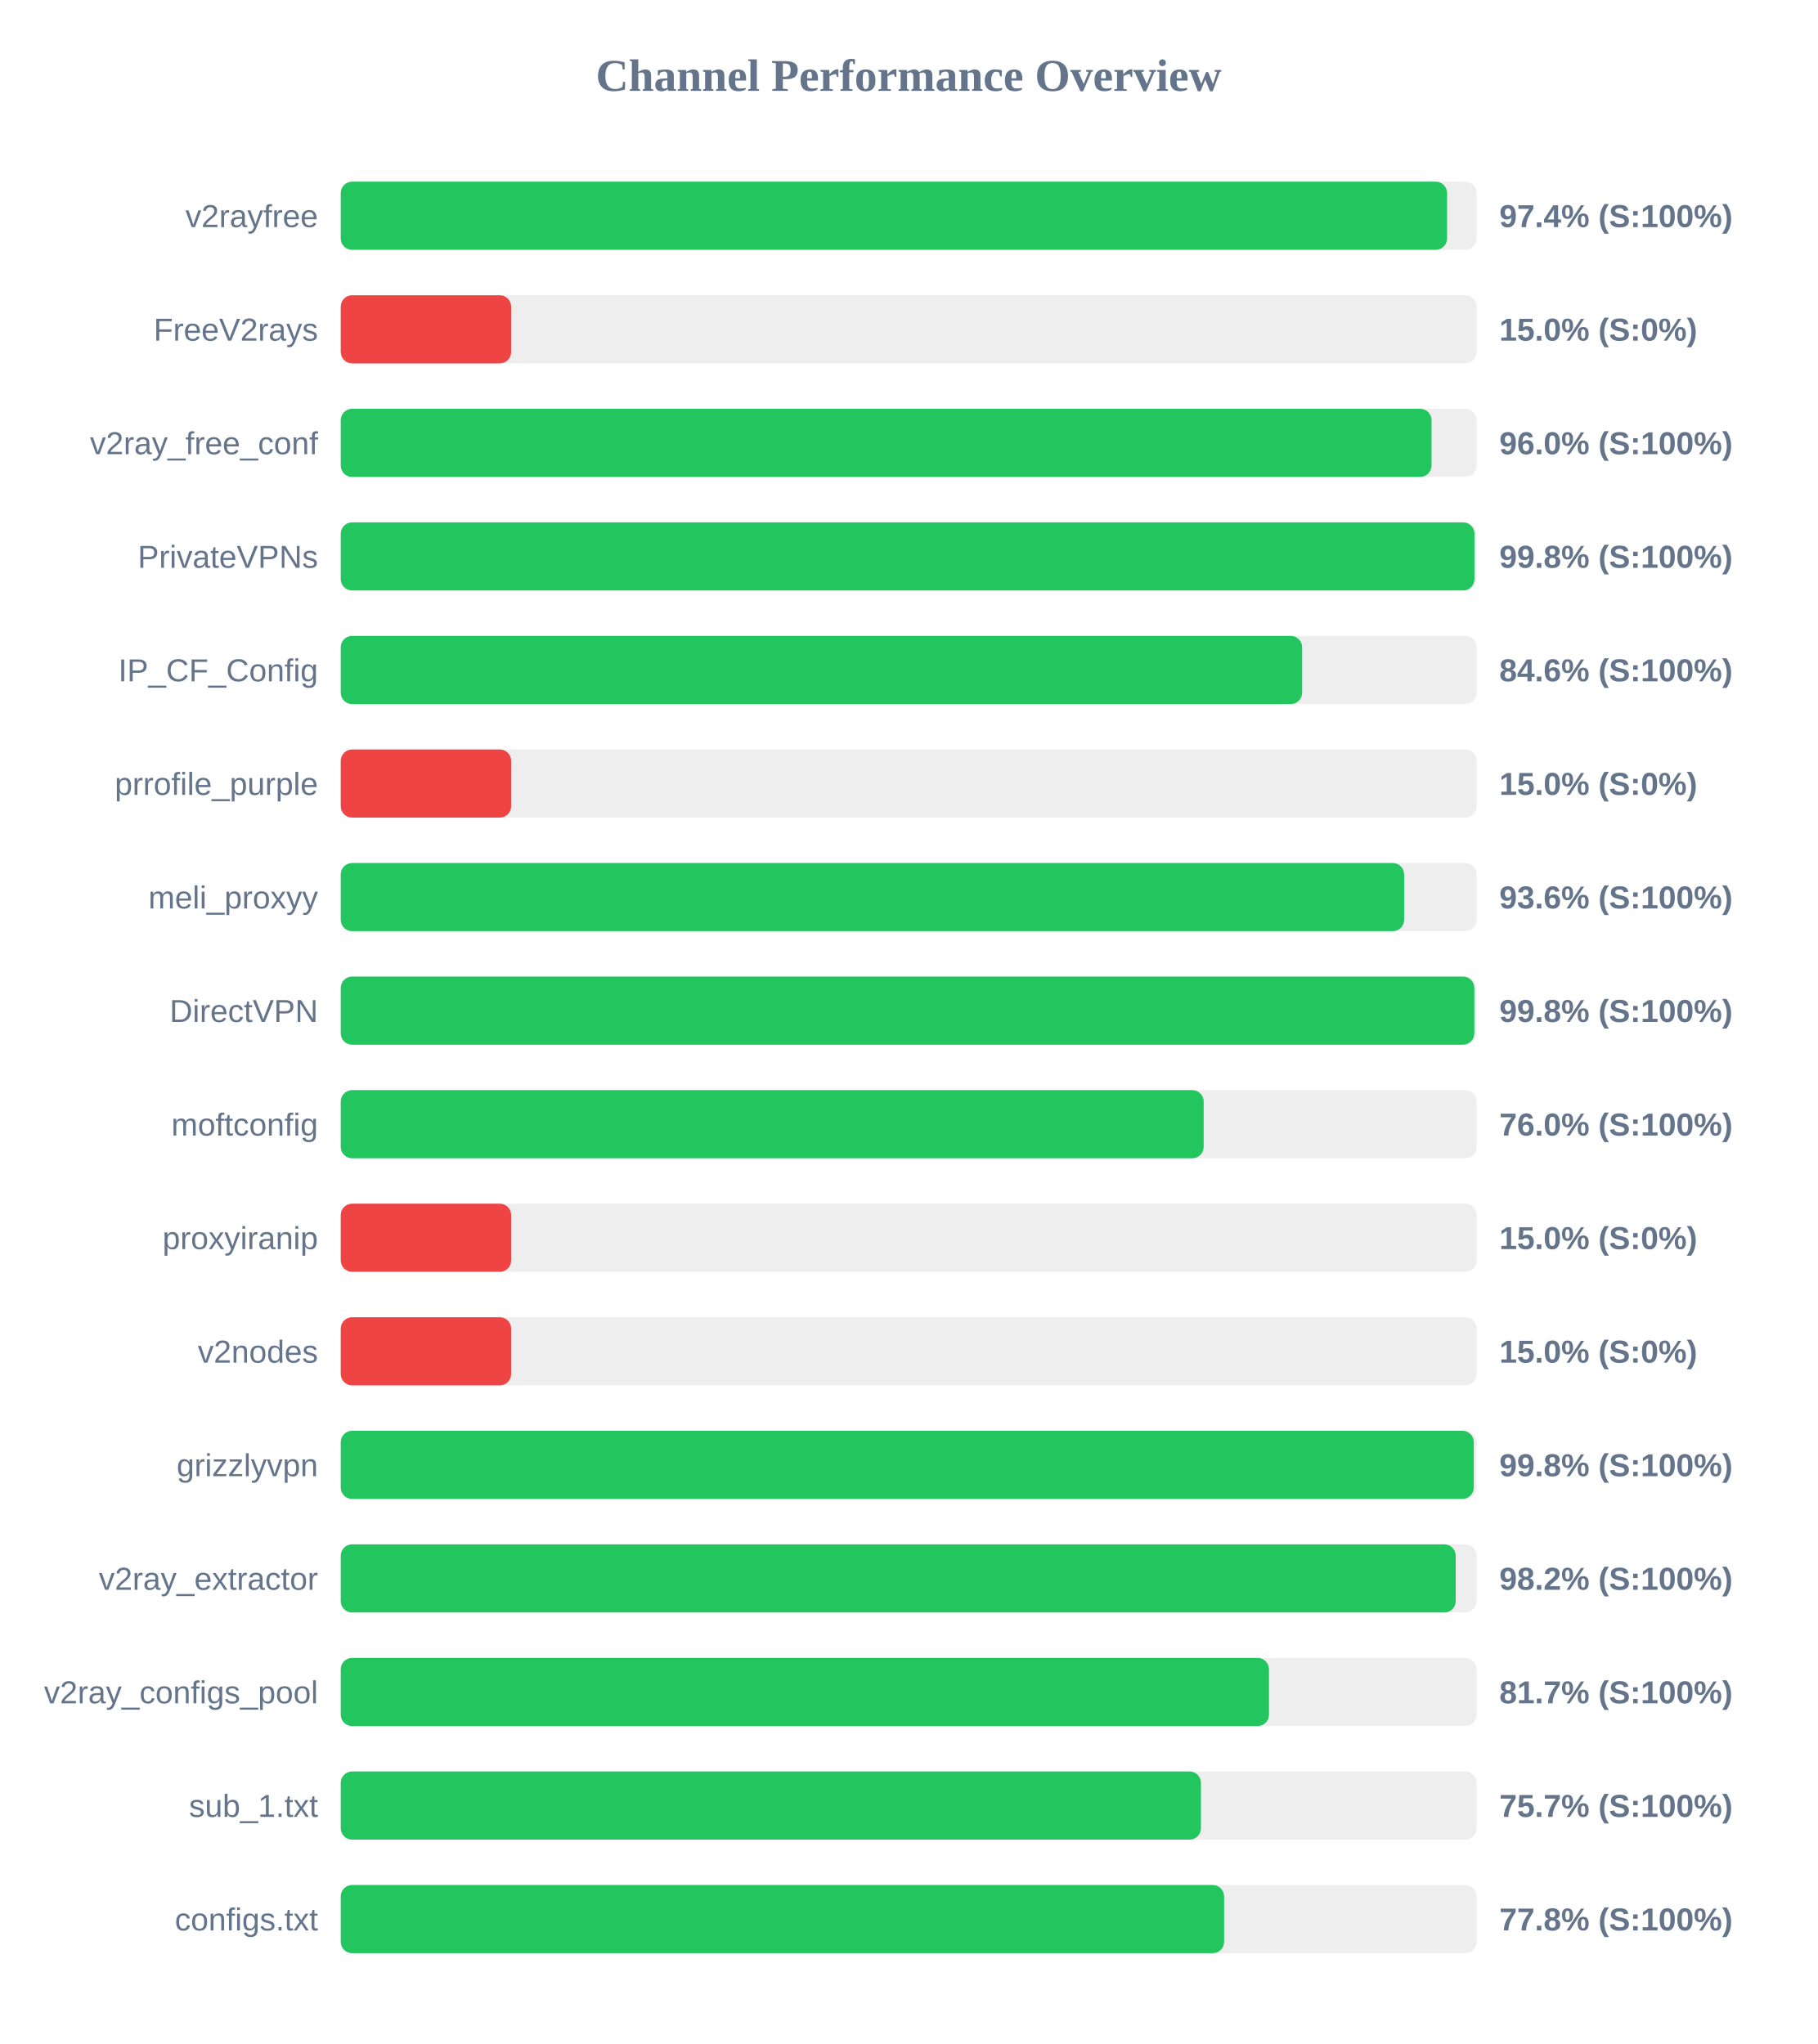
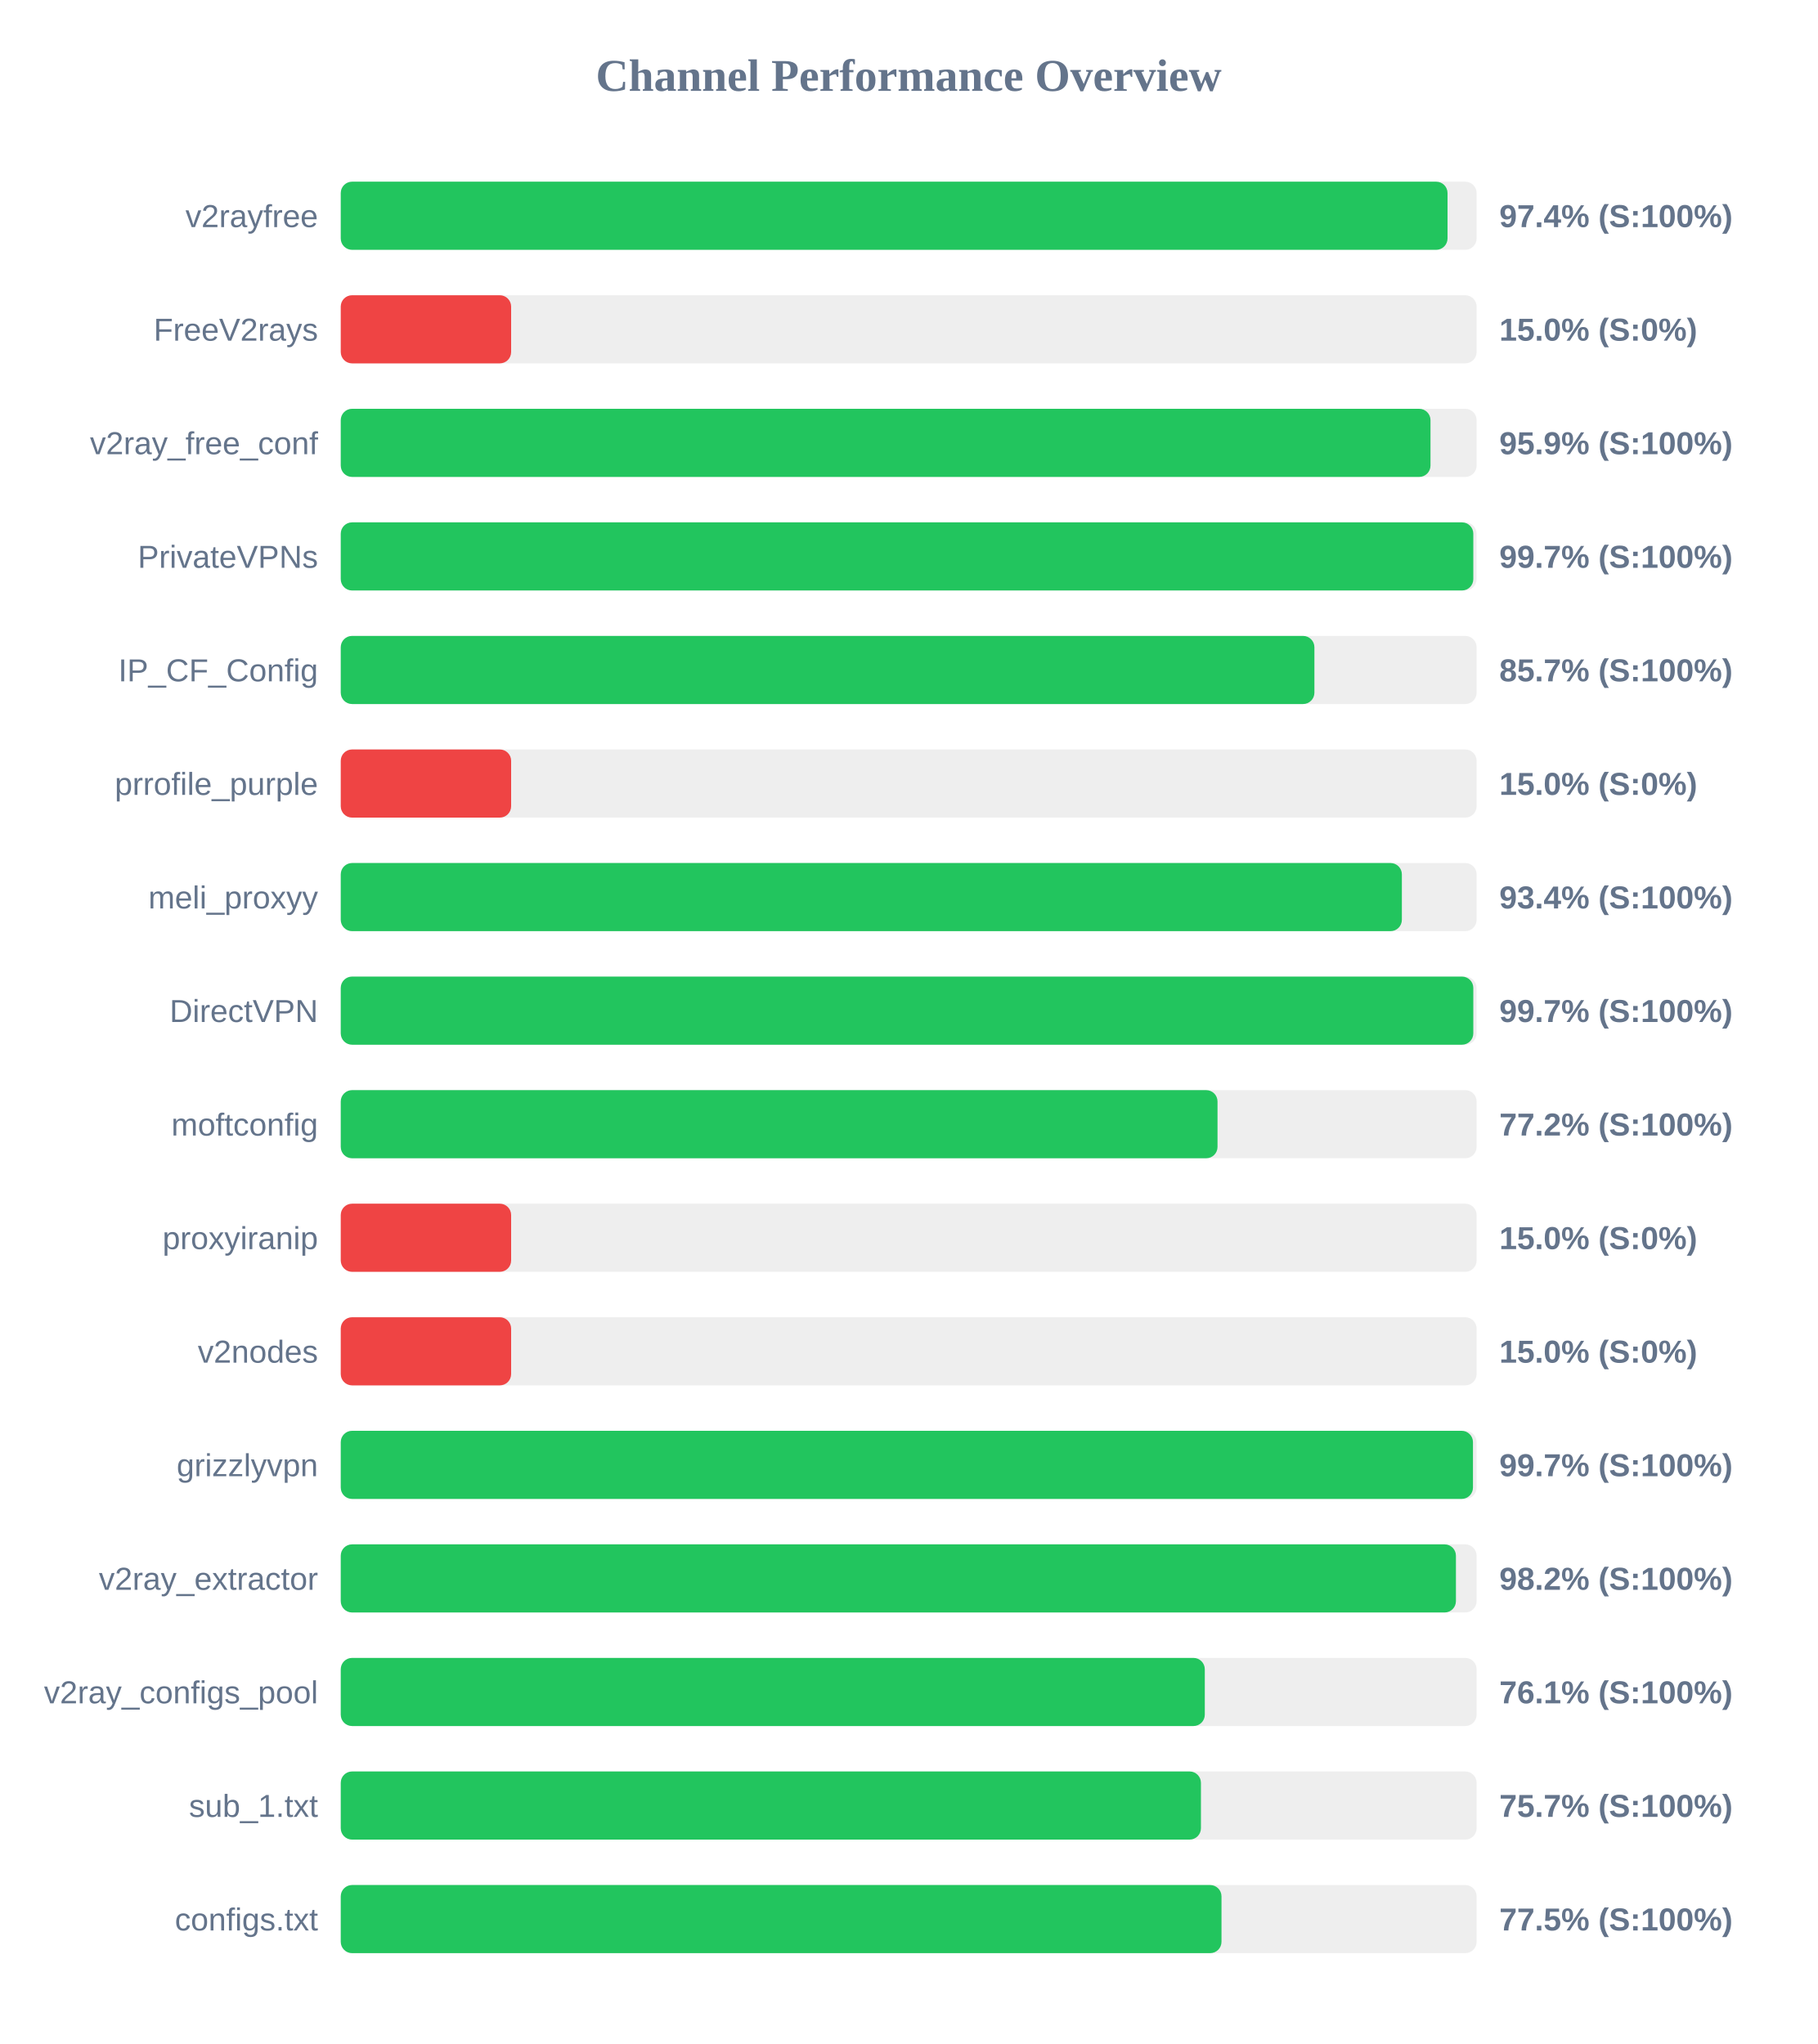
<svg xmlns="http://www.w3.org/2000/svg" width="800" height="900" version="1.1">
  <style>
        .row { font: 14px Arial; fill: #64748b; }
        .score { font: bold 14px Arial; fill: #64748b; }
    </style>
  <text x="400" y="40" text-anchor="middle" font-size="20px" font-weight="bold" fill="#64748b">Channel Performance Overview</text>
  <rect x="150" y="80" width="500" height="30" fill="#eee" rx="5" />
-   <rect x="150" y="80" width="487.0" height="30" fill="#22c55e" rx="5" />
+   <rect x="150" y="80" width="487.2" height="30" fill="#22c55e" rx="5" />
  <text x="140" y="100" text-anchor="end" class="row">v2rayfree</text>
  <text x="660" y="100" text-anchor="start" class="score">97.4% (S:100%)</text>
  <rect x="150" y="130" width="500" height="30" fill="#eee" rx="5" />
  <rect x="150" y="130" width="75.0" height="30" fill="#ef4444" rx="5" />
  <text x="140" y="150" text-anchor="end" class="row">FreeV2rays</text>
  <text x="660" y="150" text-anchor="start" class="score">15.0% (S:0%)</text>
  <rect x="150" y="180" width="500" height="30" fill="#eee" rx="5" />
-   <rect x="150" y="180" width="480.15" height="30" fill="#22c55e" rx="5" />
+   <rect x="150" y="180" width="479.7" height="30" fill="#22c55e" rx="5" />
  <text x="140" y="200" text-anchor="end" class="row">v2ray_free_conf</text>
-   <text x="660" y="200" text-anchor="start" class="score">96.0% (S:100%)</text>
+   <text x="660" y="200" text-anchor="start" class="score">95.9% (S:100%)</text>
  <rect x="150" y="230" width="500" height="30" fill="#eee" rx="5" />
-   <rect x="150" y="230" width="499.05" height="30" fill="#22c55e" rx="5" />
+   <rect x="150" y="230" width="498.55" height="30" fill="#22c55e" rx="5" />
  <text x="140" y="250" text-anchor="end" class="row">PrivateVPNs</text>
-   <text x="660" y="250" text-anchor="start" class="score">99.8% (S:100%)</text>
+   <text x="660" y="250" text-anchor="start" class="score">99.7% (S:100%)</text>
  <rect x="150" y="280" width="500" height="30" fill="#eee" rx="5" />
-   <rect x="150" y="280" width="423.2" height="30" fill="#22c55e" rx="5" />
+   <rect x="150" y="280" width="428.6" height="30" fill="#22c55e" rx="5" />
  <text x="140" y="300" text-anchor="end" class="row">IP_CF_Config</text>
-   <text x="660" y="300" text-anchor="start" class="score">84.6% (S:100%)</text>
+   <text x="660" y="300" text-anchor="start" class="score">85.7% (S:100%)</text>
  <rect x="150" y="330" width="500" height="30" fill="#eee" rx="5" />
  <rect x="150" y="330" width="75.0" height="30" fill="#ef4444" rx="5" />
  <text x="140" y="350" text-anchor="end" class="row">prrofile_purple</text>
  <text x="660" y="350" text-anchor="start" class="score">15.0% (S:0%)</text>
  <rect x="150" y="380" width="500" height="30" fill="#eee" rx="5" />
-   <rect x="150" y="380" width="468.1" height="30" fill="#22c55e" rx="5" />
+   <rect x="150" y="380" width="467.1" height="30" fill="#22c55e" rx="5" />
  <text x="140" y="400" text-anchor="end" class="row">meli_proxyy</text>
-   <text x="660" y="400" text-anchor="start" class="score">93.6% (S:100%)</text>
+   <text x="660" y="400" text-anchor="start" class="score">93.4% (S:100%)</text>
  <rect x="150" y="430" width="500" height="30" fill="#eee" rx="5" />
-   <rect x="150" y="430" width="499.0" height="30" fill="#22c55e" rx="5" />
+   <rect x="150" y="430" width="498.55" height="30" fill="#22c55e" rx="5" />
  <text x="140" y="450" text-anchor="end" class="row">DirectVPN</text>
-   <text x="660" y="450" text-anchor="start" class="score">99.8% (S:100%)</text>
+   <text x="660" y="450" text-anchor="start" class="score">99.7% (S:100%)</text>
  <rect x="150" y="480" width="500" height="30" fill="#eee" rx="5" />
-   <rect x="150" y="480" width="379.85" height="30" fill="#22c55e" rx="5" />
+   <rect x="150" y="480" width="385.95" height="30" fill="#22c55e" rx="5" />
  <text x="140" y="500" text-anchor="end" class="row">moftconfig</text>
-   <text x="660" y="500" text-anchor="start" class="score">76.0% (S:100%)</text>
+   <text x="660" y="500" text-anchor="start" class="score">77.2% (S:100%)</text>
  <rect x="150" y="530" width="500" height="30" fill="#eee" rx="5" />
  <rect x="150" y="530" width="75.0" height="30" fill="#ef4444" rx="5" />
  <text x="140" y="550" text-anchor="end" class="row">proxyiranip</text>
  <text x="660" y="550" text-anchor="start" class="score">15.0% (S:0%)</text>
  <rect x="150" y="580" width="500" height="30" fill="#eee" rx="5" />
  <rect x="150" y="580" width="75.0" height="30" fill="#ef4444" rx="5" />
  <text x="140" y="600" text-anchor="end" class="row">v2nodes</text>
  <text x="660" y="600" text-anchor="start" class="score">15.0% (S:0%)</text>
  <rect x="150" y="630" width="500" height="30" fill="#eee" rx="5" />
-   <rect x="150" y="630" width="498.75" height="30" fill="#22c55e" rx="5" />
+   <rect x="150" y="630" width="498.4" height="30" fill="#22c55e" rx="5" />
  <text x="140" y="650" text-anchor="end" class="row">grizzlyvpn</text>
-   <text x="660" y="650" text-anchor="start" class="score">99.8% (S:100%)</text>
+   <text x="660" y="650" text-anchor="start" class="score">99.7% (S:100%)</text>
  <rect x="150" y="680" width="500" height="30" fill="#eee" rx="5" />
-   <rect x="150" y="680" width="490.8" height="30" fill="#22c55e" rx="5" />
+   <rect x="150" y="680" width="490.9" height="30" fill="#22c55e" rx="5" />
  <text x="140" y="700" text-anchor="end" class="row">v2ray_extractor</text>
  <text x="660" y="700" text-anchor="start" class="score">98.2% (S:100%)</text>
  <rect x="150" y="730" width="500" height="30" fill="#eee" rx="5" />
-   <rect x="150" y="730" width="408.6" height="30" fill="#22c55e" rx="5" />
+   <rect x="150" y="730" width="380.35" height="30" fill="#22c55e" rx="5" />
  <text x="140" y="750" text-anchor="end" class="row">v2ray_configs_pool</text>
-   <text x="660" y="750" text-anchor="start" class="score">81.7% (S:100%)</text>
+   <text x="660" y="750" text-anchor="start" class="score">76.1% (S:100%)</text>
  <rect x="150" y="780" width="500" height="30" fill="#eee" rx="5" />
  <rect x="150" y="780" width="378.65" height="30" fill="#22c55e" rx="5" />
  <text x="140" y="800" text-anchor="end" class="row">sub_1.txt</text>
  <text x="660" y="800" text-anchor="start" class="score">75.7% (S:100%)</text>
  <rect x="150" y="830" width="500" height="30" fill="#eee" rx="5" />
-   <rect x="150" y="830" width="388.85" height="30" fill="#22c55e" rx="5" />
+   <rect x="150" y="830" width="387.7" height="30" fill="#22c55e" rx="5" />
  <text x="140" y="850" text-anchor="end" class="row">configs.txt</text>
-   <text x="660" y="850" text-anchor="start" class="score">77.8% (S:100%)</text>
+   <text x="660" y="850" text-anchor="start" class="score">77.5% (S:100%)</text>
</svg>
